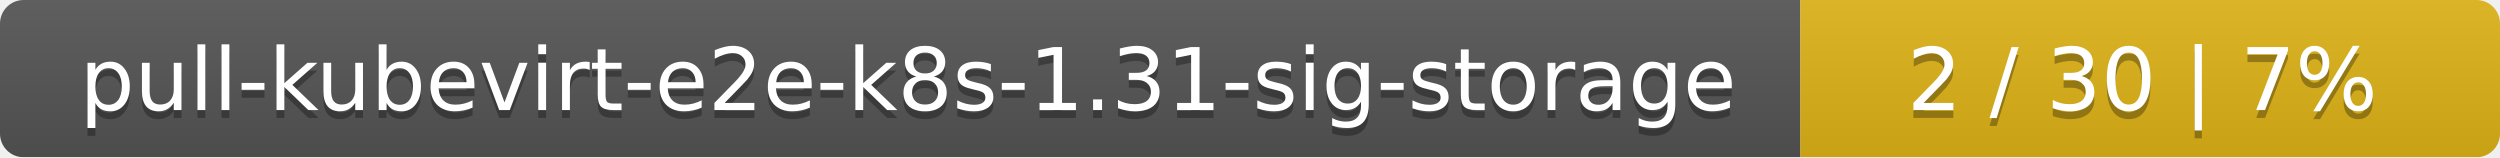
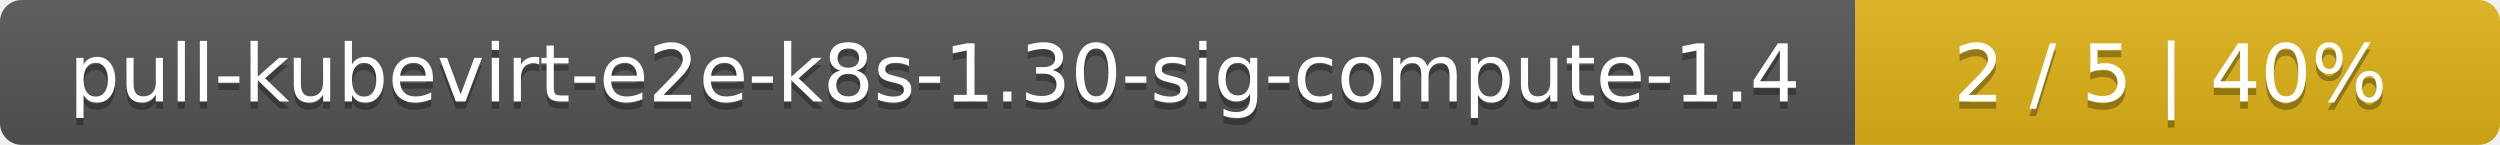
- <svg xmlns="http://www.w3.org/2000/svg" width="318" height="20">
+ <svg xmlns="http://www.w3.org/2000/svg" width="345" height="20">
  <linearGradient id="smooth" x2="0" y2="100%">
    <stop offset="0" stop-color="#bbb" stop-opacity=".1" />
    <stop offset="1" stop-opacity=".1" />
  </linearGradient>
  <mask id="round">
-     <rect width="318" height="20" rx="3" fill="#fff" />
+     <rect width="345" height="20" rx="3" fill="#fff" />
  </mask>
  <g mask="url(#round)">
-     <rect width="229" height="20" fill="#555" />
-     <rect x="229" width="89" height="20" fill="#dfb317" />
-     <rect width="318" height="20" fill="url(#smooth)" />
+     <rect width="256" height="20" fill="#555" />
+     <rect x="256" width="89" height="20" fill="#dfb317" />
+     <rect width="345" height="20" fill="url(#smooth)" />
  </g>
  <g fill="#fff" text-anchor="middle" font-family="DejaVu Sans,Verdana,Geneva,sans-serif" font-size="11">
-     <text x="115.5" y="15" fill="#010101" fill-opacity=".3">pull-kubevirt-e2e-k8s-1.31-sig-storage</text>
-     <text x="115.5" y="14">pull-kubevirt-e2e-k8s-1.31-sig-storage</text>
-     <text x="272.5" y="15" fill="#010101" fill-opacity=".3">2 / 30    |    7%</text>
-     <text x="272.5" y="14">2 / 30    |    7%</text>
+     <text x="129" y="15" fill="#010101" fill-opacity=".3">pull-kubevirt-e2e-k8s-1.30-sig-compute-1.4</text>
+     <text x="129" y="14">pull-kubevirt-e2e-k8s-1.30-sig-compute-1.4</text>
+     <text x="299.5" y="15" fill="#010101" fill-opacity=".3">2 / 5    |    40%</text>
+     <text x="299.5" y="14">2 / 5    |    40%</text>
  </g>
</svg>
